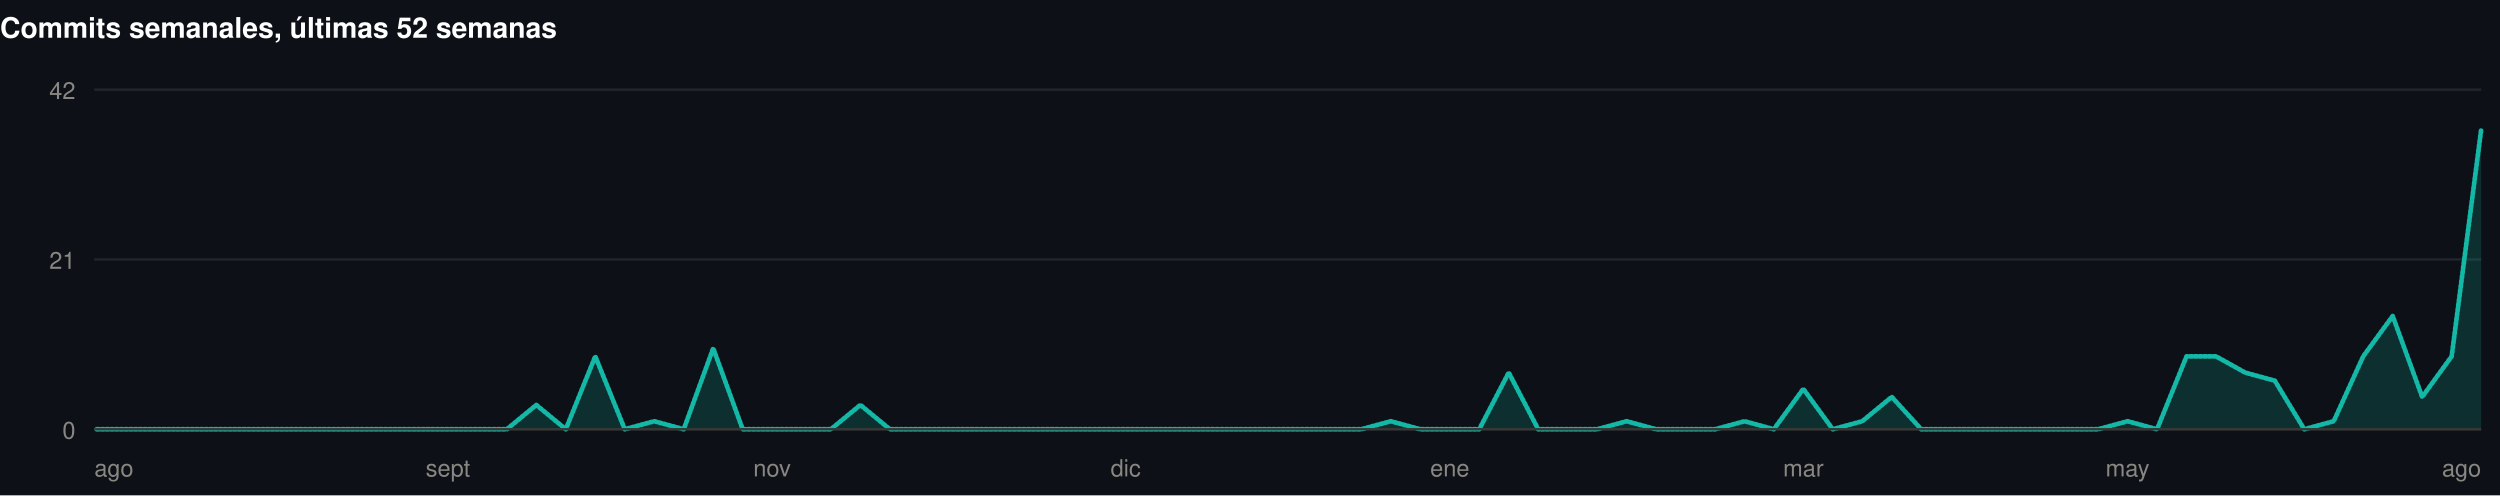
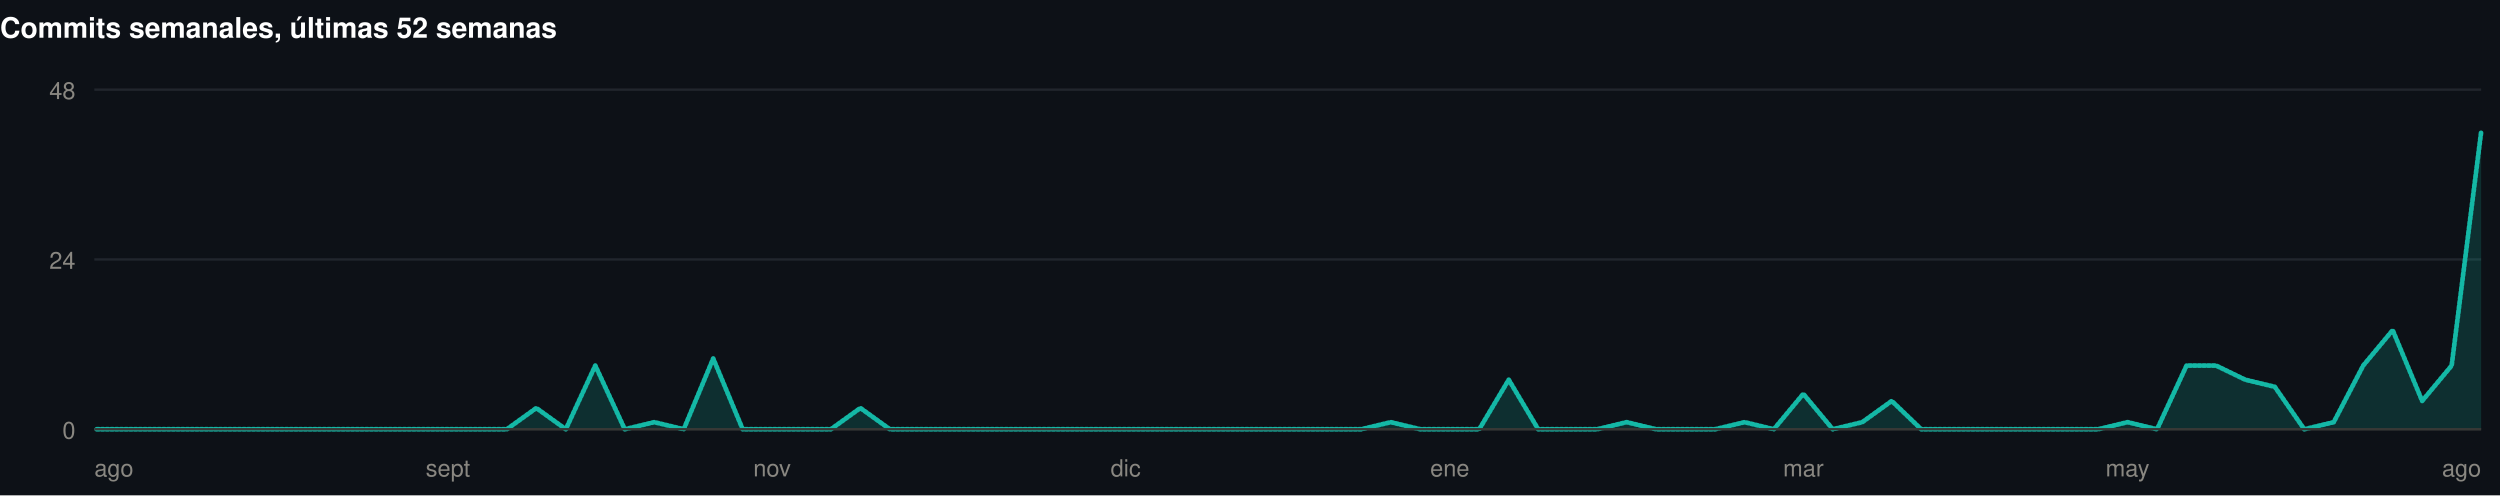
<svg xmlns="http://www.w3.org/2000/svg" width="1060" height="210" viewBox="0 0 1060 210" role="img">
  <rect width="1060" height="210" fill="#0d1117" />
  <style>
@keyframes grow{from{transform:scaleX(0)}}
@keyframes rise{from{opacity:0;transform:translateY(9px)}}
@keyframes fade{from{opacity:0}}
@keyframes draw{to{stroke-dashoffset:0}}
.bar{transform-box:fill-box;transform-origin:left center;animation:grow .9s cubic-bezier(.22,1,.36,1) var(--d,0s) both}
.rise{animation:rise .7s cubic-bezier(.22,1,.36,1) var(--d,0s) both}
.fade{animation:fade .8s ease-out var(--d,0s) both}
.draw{animation:draw 1.7s ease-out .1s both}
@media (prefers-reduced-motion:reduce){
.bar,.rise,.fade,.draw{animation:none;transform:none;opacity:1;stroke-dashoffset:0}
}
</style>
  <g>
    <text x="0" y="16" font-family="-apple-system,BlinkMacSystemFont,'Segoe UI',Helvetica,Arial,sans-serif" font-size="12" font-weight="700" fill="#ffffff" text-anchor="start">Commits semanales, últimas 52 semanas</text>
    <line x1="40" y1="182" x2="1052" y2="182" stroke="#21262d" stroke-width="1" />
    <text x="32" y="186" font-family="-apple-system,BlinkMacSystemFont,'Segoe UI',Helvetica,Arial,sans-serif" font-size="10" font-weight="400" fill="#898781" text-anchor="end">0</text>
    <line x1="40" y1="110" x2="1052" y2="110" stroke="#21262d" stroke-width="1" />
-     <text x="32" y="114" font-family="-apple-system,BlinkMacSystemFont,'Segoe UI',Helvetica,Arial,sans-serif" font-size="10" font-weight="400" fill="#898781" text-anchor="end">21</text>
+     <text x="32" y="114" font-family="-apple-system,BlinkMacSystemFont,'Segoe UI',Helvetica,Arial,sans-serif" font-size="10" font-weight="400" fill="#898781" text-anchor="end">24</text>
    <line x1="40" y1="38" x2="1052" y2="38" stroke="#21262d" stroke-width="1" />
-     <text x="32" y="42" font-family="-apple-system,BlinkMacSystemFont,'Segoe UI',Helvetica,Arial,sans-serif" font-size="10" font-weight="400" fill="#898781" text-anchor="end">42</text>
-     <path class="fade" style="--d:.5s" d="M40.0,182.0L52.5,182.0L65.0,182.0L77.5,182.0L90.0,182.0L102.5,182.0L115.0,182.0L127.5,182.0L140.0,182.0L152.4,182.0L164.9,182.0L177.4,182.0L189.9,182.0L202.4,182.0L214.9,182.0L227.4,171.7L239.9,182.0L252.4,151.1L264.9,182.0L277.4,178.6L289.9,182.0L302.4,147.7L314.9,182.0L327.4,182.0L339.9,182.0L352.3,182.0L364.8,171.7L377.3,182.0L389.8,182.0L402.3,182.0L414.8,182.0L427.3,182.0L439.8,182.0L452.3,182.0L464.8,182.0L477.3,182.0L489.8,182.0L502.3,182.0L514.8,182.0L527.3,182.0L539.8,182.0L552.2,182.0L564.7,182.0L577.2,182.0L589.7,178.6L602.2,182.0L614.7,182.0L627.2,182.0L639.7,158.0L652.2,182.0L664.7,182.0L677.2,182.0L689.7,178.6L702.2,182.0L714.7,182.0L727.2,182.0L739.7,178.6L752.1,182.0L764.6,164.9L777.1,182.0L789.6,178.6L802.1,168.3L814.6,182.0L827.1,182.0L839.6,182.0L852.1,182.0L864.6,182.0L877.1,182.0L889.6,182.0L902.1,178.6L914.6,182.0L927.1,151.1L939.6,151.1L952.0,158.0L964.5,161.4L977.0,182.0L989.5,178.6L1002.0,151.1L1014.5,134.0L1027.0,168.3L1039.5,151.1L1052.0,55.1L1052.0,182L40.0,182Z" fill="rgba(20,184,166,0.18)" />
-     <path class="draw" pathLength="1" stroke-dasharray="1" stroke-dashoffset="1" d="M40.0,182.0L52.5,182.0L65.0,182.0L77.5,182.0L90.0,182.0L102.5,182.0L115.0,182.0L127.5,182.0L140.0,182.0L152.4,182.0L164.9,182.0L177.4,182.0L189.9,182.0L202.4,182.0L214.9,182.0L227.4,171.7L239.9,182.0L252.4,151.1L264.9,182.0L277.4,178.6L289.9,182.0L302.4,147.7L314.9,182.0L327.4,182.0L339.9,182.0L352.3,182.0L364.8,171.7L377.3,182.0L389.8,182.0L402.3,182.0L414.8,182.0L427.3,182.0L439.8,182.0L452.3,182.0L464.8,182.0L477.3,182.0L489.8,182.0L502.3,182.0L514.8,182.0L527.3,182.0L539.8,182.0L552.2,182.0L564.7,182.0L577.2,182.0L589.7,178.6L602.2,182.0L614.7,182.0L627.2,182.0L639.7,158.0L652.2,182.0L664.7,182.0L677.2,182.0L689.7,178.6L702.2,182.0L714.7,182.0L727.2,182.0L739.7,178.6L752.1,182.0L764.6,164.9L777.1,182.0L789.6,178.6L802.1,168.3L814.6,182.0L827.1,182.0L839.6,182.0L852.1,182.0L864.6,182.0L877.1,182.0L889.6,182.0L902.1,178.6L914.6,182.0L927.1,151.1L939.6,151.1L952.0,158.0L964.5,161.4L977.0,182.0L989.5,178.6L1002.0,151.1L1014.5,134.0L1027.0,168.3L1039.5,151.1L1052.0,55.1" fill="none" stroke="#14b8a6" stroke-width="2" stroke-linejoin="round" stroke-linecap="round" />
+     <text x="32" y="42" font-family="-apple-system,BlinkMacSystemFont,'Segoe UI',Helvetica,Arial,sans-serif" font-size="10" font-weight="400" fill="#898781" text-anchor="end">48</text>
+     <path class="fade" style="--d:.5s" d="M40.0,182.0L52.5,182.0L65.0,182.0L77.5,182.0L90.0,182.0L102.5,182.0L115.0,182.0L127.5,182.0L140.0,182.0L152.4,182.0L164.9,182.0L177.4,182.0L189.9,182.0L202.4,182.0L214.9,182.0L227.4,173.0L239.9,182.0L252.4,155.0L264.9,182.0L277.4,179.0L289.9,182.0L302.4,152.0L314.9,182.0L327.4,182.0L339.9,182.0L352.3,182.0L364.8,173.0L377.3,182.0L389.8,182.0L402.3,182.0L414.8,182.0L427.3,182.0L439.8,182.0L452.3,182.0L464.8,182.0L477.3,182.0L489.8,182.0L502.3,182.0L514.8,182.0L527.3,182.0L539.8,182.0L552.2,182.0L564.7,182.0L577.2,182.0L589.7,179.0L602.2,182.0L614.7,182.0L627.2,182.0L639.7,161.0L652.2,182.0L664.7,182.0L677.2,182.0L689.7,179.0L702.2,182.0L714.7,182.0L727.2,182.0L739.7,179.0L752.1,182.0L764.6,167.0L777.1,182.0L789.6,179.0L802.1,170.0L814.6,182.0L827.1,182.0L839.6,182.0L852.1,182.0L864.6,182.0L877.1,182.0L889.6,182.0L902.1,179.0L914.6,182.0L927.1,155.0L939.6,155.0L952.0,161.0L964.5,164.0L977.0,182.0L989.5,179.0L1002.0,155.0L1014.5,140.0L1027.0,170.0L1039.5,155.0L1052.0,56.0L1052.0,182L40.0,182Z" fill="rgba(20,184,166,0.18)" />
+     <path class="draw" pathLength="1" stroke-dasharray="1" stroke-dashoffset="1" d="M40.0,182.0L52.5,182.0L65.0,182.0L77.5,182.0L90.0,182.0L102.5,182.0L115.0,182.0L127.5,182.0L140.0,182.0L152.4,182.0L164.9,182.0L177.4,182.0L189.9,182.0L202.4,182.0L214.9,182.0L227.4,173.0L239.9,182.0L252.4,155.0L264.9,182.0L277.4,179.0L289.9,182.0L302.4,152.0L314.9,182.0L327.4,182.0L339.9,182.0L352.3,182.0L364.8,173.0L377.3,182.0L389.8,182.0L402.3,182.0L414.8,182.0L427.3,182.0L439.8,182.0L452.3,182.0L464.8,182.0L477.3,182.0L489.8,182.0L502.3,182.0L514.8,182.0L527.3,182.0L539.8,182.0L552.2,182.0L564.7,182.0L577.2,182.0L589.7,179.0L602.2,182.0L614.7,182.0L627.2,182.0L639.7,161.0L652.2,182.0L664.7,182.0L677.2,182.0L689.7,179.0L702.2,182.0L714.7,182.0L727.2,182.0L739.7,179.0L752.1,182.0L764.6,167.0L777.1,182.0L789.6,179.0L802.1,170.0L814.6,182.0L827.1,182.0L839.6,182.0L852.1,182.0L864.6,182.0L877.1,182.0L889.6,182.0L902.1,179.0L914.6,182.0L927.1,155.0L939.6,155.0L952.0,161.0L964.5,164.0L977.0,182.0L989.5,179.0L1002.0,155.0L1014.5,140.0L1027.0,170.0L1039.5,155.0L1052.0,56.0" fill="none" stroke="#14b8a6" stroke-width="2" stroke-linejoin="round" stroke-linecap="round" />
    <line x1="40" y1="182" x2="1052" y2="182" stroke="#383835" stroke-width="1" />
    <text x="40" y="202" font-family="-apple-system,BlinkMacSystemFont,'Segoe UI',Helvetica,Arial,sans-serif" font-size="10" font-weight="400" fill="#898781" text-anchor="start">ago</text>
    <text x="189.926" y="202" font-family="-apple-system,BlinkMacSystemFont,'Segoe UI',Helvetica,Arial,sans-serif" font-size="10" font-weight="400" fill="#898781" text-anchor="middle">sept</text>
    <text x="327.358" y="202" font-family="-apple-system,BlinkMacSystemFont,'Segoe UI',Helvetica,Arial,sans-serif" font-size="10" font-weight="400" fill="#898781" text-anchor="middle">nov</text>
    <text x="477.284" y="202" font-family="-apple-system,BlinkMacSystemFont,'Segoe UI',Helvetica,Arial,sans-serif" font-size="10" font-weight="400" fill="#898781" text-anchor="middle">dic</text>
    <text x="614.716" y="202" font-family="-apple-system,BlinkMacSystemFont,'Segoe UI',Helvetica,Arial,sans-serif" font-size="10" font-weight="400" fill="#898781" text-anchor="middle">ene</text>
    <text x="764.642" y="202" font-family="-apple-system,BlinkMacSystemFont,'Segoe UI',Helvetica,Arial,sans-serif" font-size="10" font-weight="400" fill="#898781" text-anchor="middle">mar</text>
    <text x="902.074" y="202" font-family="-apple-system,BlinkMacSystemFont,'Segoe UI',Helvetica,Arial,sans-serif" font-size="10" font-weight="400" fill="#898781" text-anchor="middle">may</text>
    <text x="1052" y="202" font-family="-apple-system,BlinkMacSystemFont,'Segoe UI',Helvetica,Arial,sans-serif" font-size="10" font-weight="400" fill="#898781" text-anchor="end">ago</text>
  </g>
</svg>
